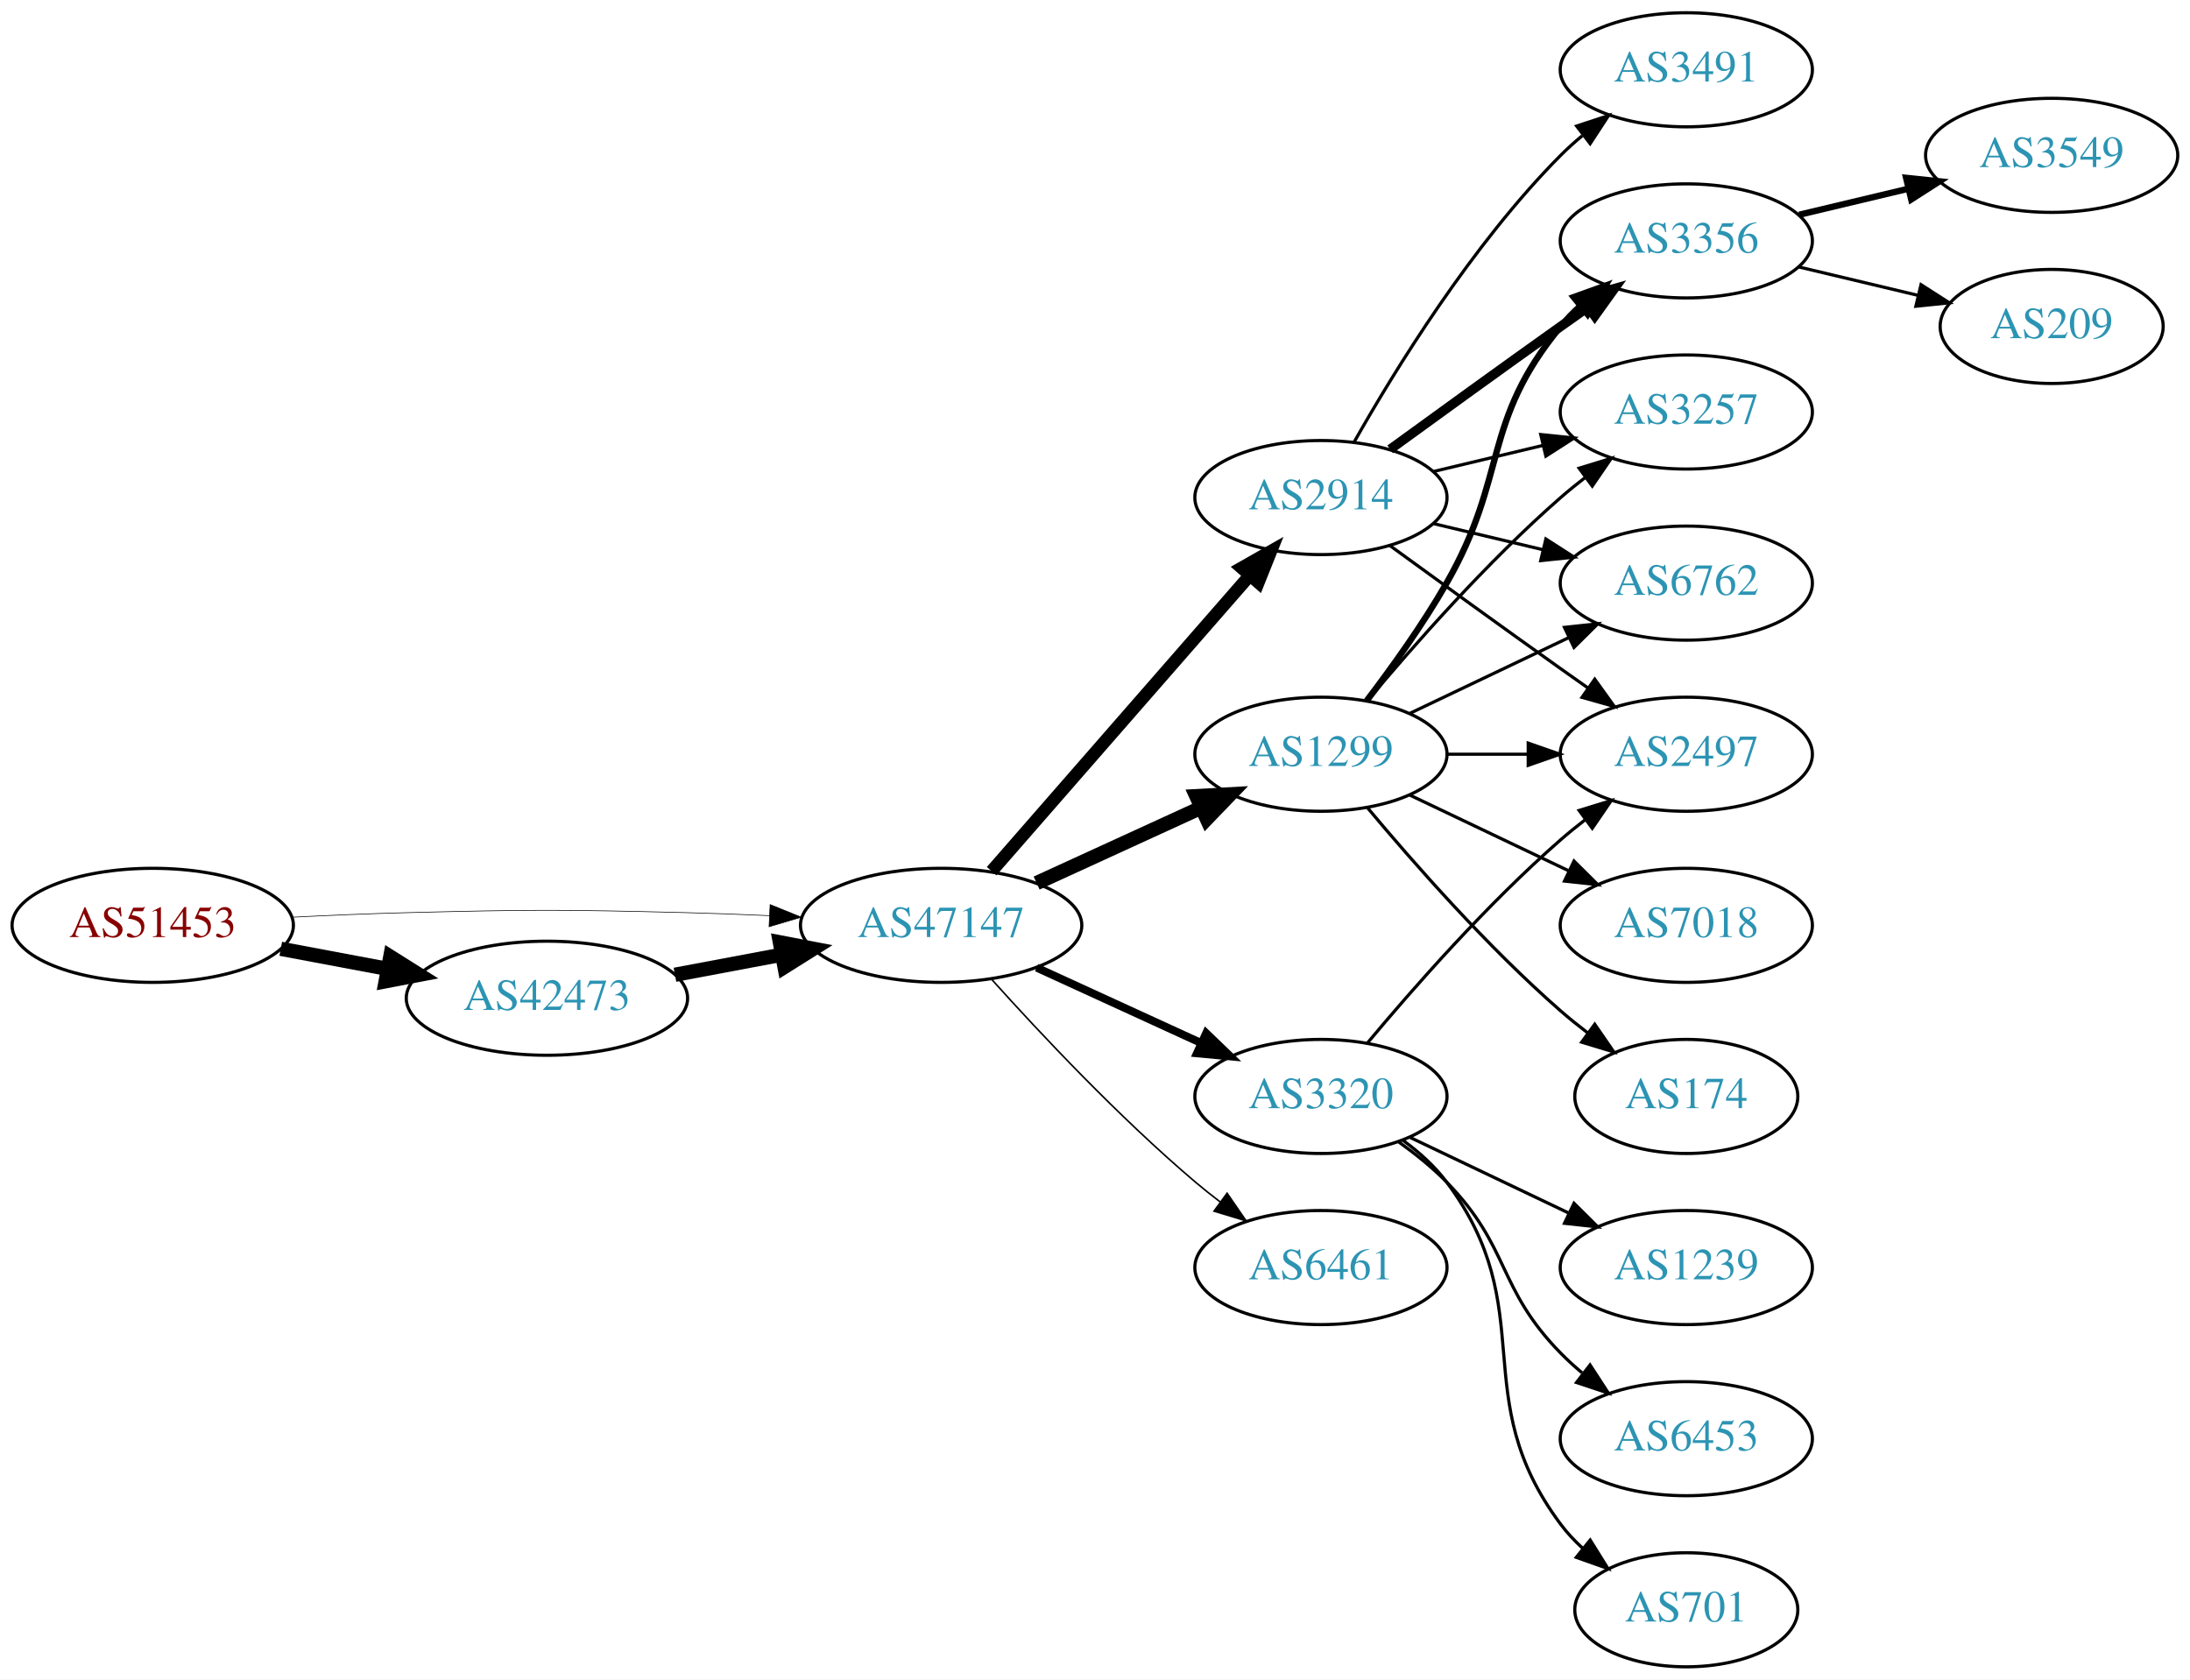
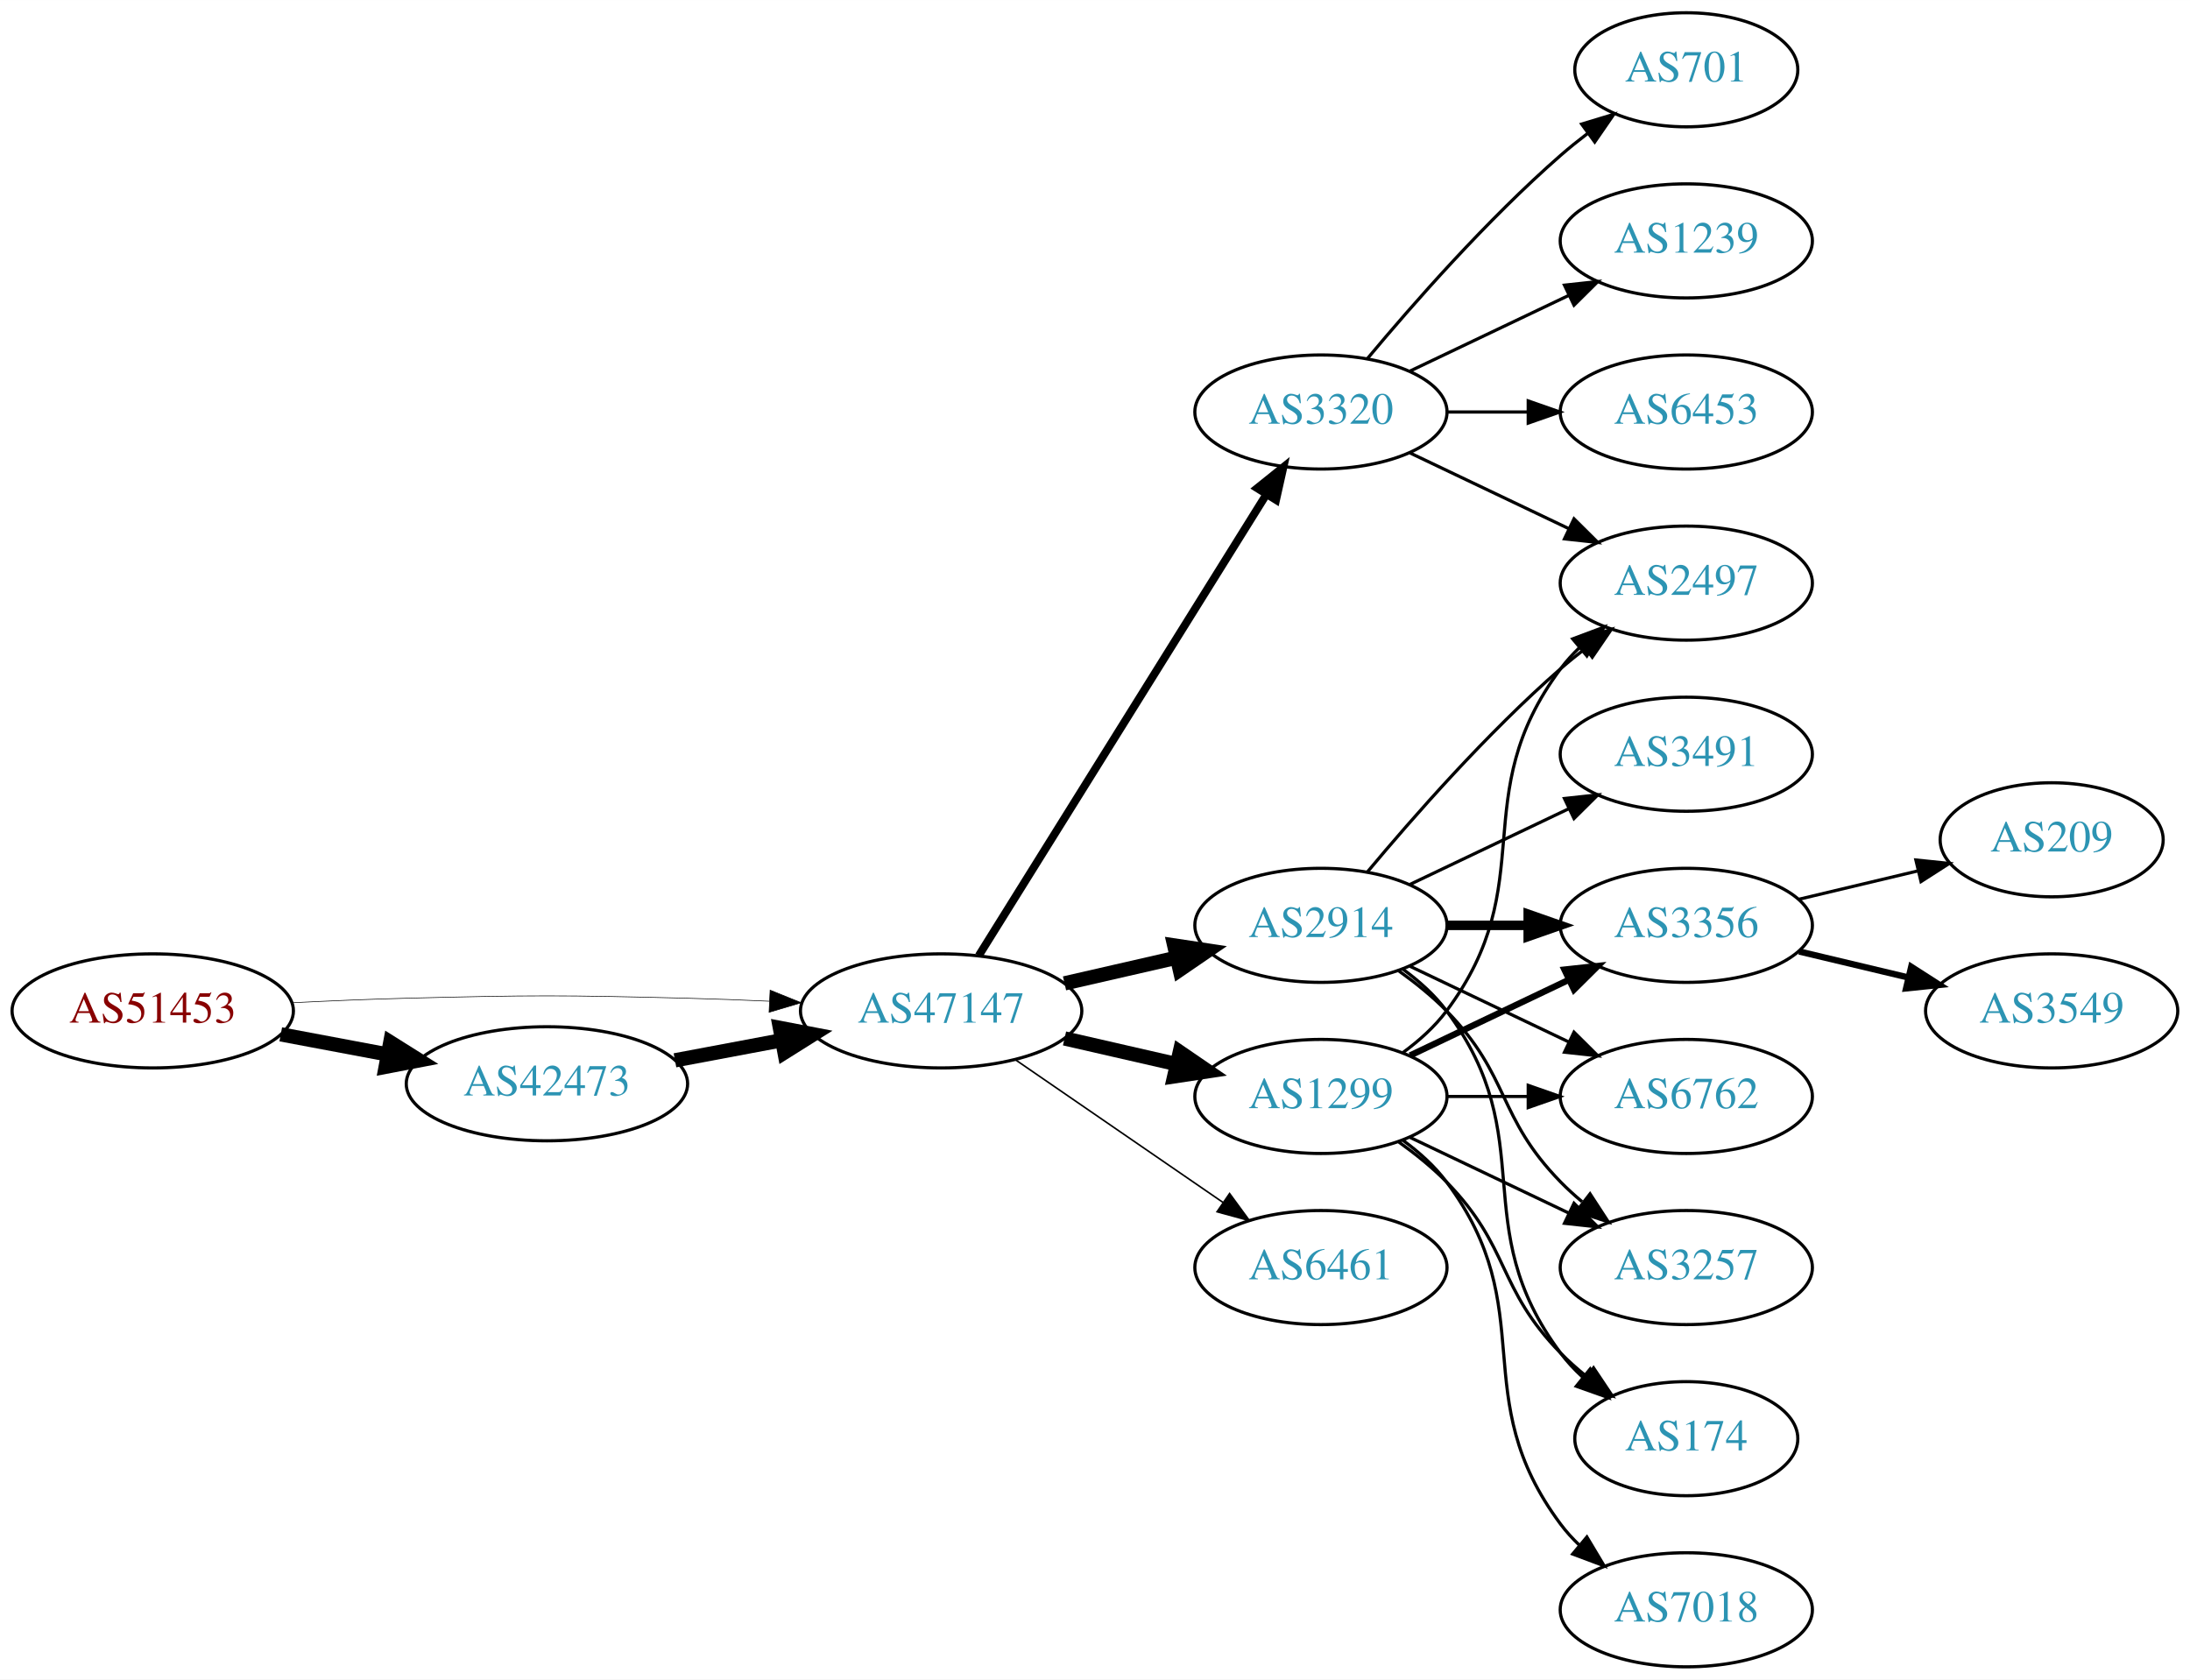
<svg xmlns="http://www.w3.org/2000/svg" xmlns:xlink="http://www.w3.org/1999/xlink" width="691pt" height="530pt" viewBox="0.00 0.00 691.06 530.00">
  <g id="graph0" class="graph" transform="scale(1 1) rotate(0) translate(4 526)">
    <polygon fill="white" stroke="none" points="-4,4 -4,-526 687.055,-526 687.055,4 -4,4" />
    <g id="node1" class="node">
      <g id="a_node1">
        <a xlink:href="/asn/51453" xlink:title="AS51453 ~ powered by ANX [AT]">
-           <ellipse fill="#ffffff" stroke="black" cx="44.196" cy="-234" rx="44.393" ry="18" />
-           <text text-anchor="middle" x="44.196" y="-230.3" font-family="Times,serif" font-size="14.00" fill="#880000">AS51453</text>
+           <ellipse fill="#ffffff" stroke="black" cx="44.196" cy="-207" rx="44.393" ry="18" />
+           <text text-anchor="middle" x="44.196" y="-203.3" font-family="Times,serif" font-size="14.00" fill="#880000">AS51453</text>
        </a>
      </g>
    </g>
    <g id="node2" class="node">
      <g id="a_node2">
        <a xlink:href="/asn/42473" xlink:title="AS42473 ~ ANEXIA Internetdienstleistungs GmbH [AT]">
-           <ellipse fill="#ffffff" stroke="black" cx="168.588" cy="-211" rx="44.393" ry="18" />
-           <text text-anchor="middle" x="168.588" y="-207.3" font-family="Times,serif" font-size="14.00" fill="#2c94b3">AS42473</text>
+           <ellipse fill="#ffffff" stroke="black" cx="168.588" cy="-184" rx="44.393" ry="18" />
+           <text text-anchor="middle" x="168.588" y="-180.3" font-family="Times,serif" font-size="14.00" fill="#2c94b3">AS42473</text>
        </a>
      </g>
    </g>
    <g id="edge1" class="edge">
-       <path fill="none" stroke="black" stroke-width="4.5" d="M84.595,-226.596C95.296,-224.585 107.019,-222.382 118.196,-220.282" />
-       <polygon fill="black" stroke="black" stroke-width="4.5" points="119.162,-224.107 128.263,-218.39 117.707,-216.367 119.162,-224.107" />
+       <path fill="none" stroke="black" stroke-width="4.5" d="M84.595,-199.596C95.296,-197.585 107.019,-195.382 118.196,-193.282" />
+       <polygon fill="black" stroke="black" stroke-width="4.5" points="119.162,-197.107 128.263,-191.39 117.707,-189.367 119.162,-197.107" />
    </g>
    <g id="node3" class="node">
      <g id="a_node3">
        <a xlink:href="/asn/47147" xlink:title="AS47147 ~ ANEXIA Internetdienstleistungs GmbH [AT]">
-           <ellipse fill="#ffffff" stroke="black" cx="292.98" cy="-234" rx="44.393" ry="18" />
-           <text text-anchor="middle" x="292.98" y="-230.3" font-family="Times,serif" font-size="14.00" fill="#2c94b3">AS47147</text>
+           <ellipse fill="#ffffff" stroke="black" cx="292.98" cy="-207" rx="44.393" ry="18" />
+           <text text-anchor="middle" x="292.98" y="-203.3" font-family="Times,serif" font-size="14.00" fill="#2c94b3">AS47147</text>
        </a>
      </g>
    </g>
    <g id="edge2" class="edge">
-       <path fill="none" stroke="black" stroke-width="0.205" d="M88.339,-236.575C100.033,-237.165 112.694,-237.705 124.392,-238 163.665,-238.991 173.511,-238.991 212.784,-238 221.192,-237.788 230.098,-237.449 238.784,-237.056" />
-       <polygon fill="black" stroke="black" stroke-width="0.205" points="239.017,-240.549 248.838,-236.575 238.682,-233.557 239.017,-240.549" />
+       <path fill="none" stroke="black" stroke-width="0.196" d="M88.339,-209.575C100.033,-210.165 112.694,-210.705 124.392,-211 163.665,-211.991 173.511,-211.991 212.784,-211 221.192,-210.788 230.098,-210.449 238.784,-210.056" />
+       <polygon fill="black" stroke="black" stroke-width="0.196" points="239.017,-213.549 248.838,-209.575 238.682,-206.557 239.017,-213.549" />
    </g>
    <g id="edge3" class="edge">
-       <path fill="none" stroke="black" stroke-width="4.5" d="M208.988,-218.404C219.688,-220.415 231.411,-222.618 242.589,-224.718" />
-       <polygon fill="black" stroke="black" stroke-width="4.5" points="242.1,-228.633 252.655,-226.61 243.554,-220.893 242.1,-228.633" />
+       <path fill="none" stroke="black" stroke-width="4.5" d="M208.988,-191.404C219.688,-193.415 231.411,-195.618 242.589,-197.718" />
+       <polygon fill="black" stroke="black" stroke-width="4.5" points="242.1,-201.633 252.655,-199.61 243.554,-193.893 242.1,-201.633" />
    </g>
    <g id="node4" class="node">
      <g id="a_node4">
        <a xlink:href="/asn/2914" xlink:title="AS2914 ~ NTT America, Inc. [US]">
-           <ellipse fill="#ffffff" stroke="black" cx="412.823" cy="-369" rx="39.794" ry="18" />
-           <text text-anchor="middle" x="412.823" y="-365.3" font-family="Times,serif" font-size="14.00" fill="#2c94b3">AS2914</text>
+           <ellipse fill="#ffffff" stroke="black" cx="412.823" cy="-234" rx="39.794" ry="18" />
+           <text text-anchor="middle" x="412.823" y="-230.3" font-family="Times,serif" font-size="14.00" fill="#2c94b3">AS2914</text>
        </a>
      </g>
    </g>
    <g id="edge4" class="edge">
-       <path fill="none" stroke="black" stroke-width="4" d="M308.905,-251.098C329.448,-274.631 366.567,-317.155 390.164,-344.187" />
-       <polygon fill="black" stroke="black" stroke-width="4" points="387.806,-346.809 397.019,-352.041 393.08,-342.206 387.806,-346.809" />
+       <path fill="none" stroke="black" stroke-width="4.5" d="M331.915,-215.692C343.156,-218.267 355.568,-221.111 367.192,-223.774" />
+       <polygon fill="black" stroke="black" stroke-width="4.5" points="366.527,-227.661 377.153,-226.057 368.285,-219.985 366.527,-227.661" />
    </g>
    <g id="node5" class="node">
      <g id="a_node5">
+         <a xlink:href="/asn/1299" xlink:title="AS1299 ~ Telia Carrier [EU]">
+           <ellipse fill="#ffffff" stroke="black" cx="412.823" cy="-180" rx="39.794" ry="18" />
+           <text text-anchor="middle" x="412.823" y="-176.3" font-family="Times,serif" font-size="14.00" fill="#2c94b3">AS1299</text>
+         </a>
+       </g>
+     </g>
+     <g id="edge5" class="edge">
+       <path fill="none" stroke="black" stroke-width="4.5" d="M331.915,-198.308C343.156,-195.733 355.568,-192.889 367.192,-190.226" />
+       <polygon fill="black" stroke="black" stroke-width="4.5" points="368.285,-194.015 377.153,-187.943 366.527,-186.339 368.285,-194.015" />
+     </g>
+     <g id="node6" class="node">
+       <g id="a_node6">
+         <a xlink:href="/asn/3320" xlink:title="AS3320 ~ DTAG [DE]">
+           <ellipse fill="#ffffff" stroke="black" cx="412.823" cy="-396" rx="39.794" ry="18" />
+           <text text-anchor="middle" x="412.823" y="-392.3" font-family="Times,serif" font-size="14.00" fill="#2c94b3">AS3320</text>
+         </a>
+       </g>
+     </g>
+     <g id="edge6" class="edge">
+       <path fill="none" stroke="black" stroke-width="2.5" d="M304.856,-224.442C325.639,-257.775 371.099,-330.686 395.528,-369.866" />
+       <polygon fill="black" stroke="black" stroke-width="2.5" points="392.713,-371.966 400.974,-378.6 398.653,-368.263 392.713,-371.966" />
+     </g>
+     <g id="node7" class="node">
+       <g id="a_node7">
        <a xlink:href="/asn/6461" xlink:title="AS6461 ~ Zayo Bandwidth [US]">
          <ellipse fill="#ffffff" stroke="black" cx="412.823" cy="-126" rx="39.794" ry="18" />
          <text text-anchor="middle" x="412.823" y="-122.3" font-family="Times,serif" font-size="14.00" fill="#2c94b3">AS6461</text>
        </a>
      </g>
    </g>
-     <g id="edge5" class="edge">
-       <path fill="none" stroke="black" stroke-width="0.5" d="M308.913,-216.956C324.239,-199.903 349.175,-173.35 373.176,-153 375.674,-150.883 378.334,-148.768 381.045,-146.707" />
-       <polygon fill="black" stroke="black" stroke-width="0.5" points="383.212,-149.459 389.222,-140.734 379.082,-143.806 383.212,-149.459" />
-     </g>
-     <g id="node6" class="node">
-       <g id="a_node6">
-         <a xlink:href="/asn/1299" xlink:title="AS1299 ~ Telia Carrier [EU]">
-           <ellipse fill="#ffffff" stroke="black" cx="412.823" cy="-288" rx="39.794" ry="18" />
-           <text text-anchor="middle" x="412.823" y="-284.3" font-family="Times,serif" font-size="14.00" fill="#2c94b3">AS1299</text>
-         </a>
-       </g>
-     </g>
-     <g id="edge6" class="edge">
-       <path fill="none" stroke="black" stroke-width="4.5" d="M323.11,-247.348C338.721,-254.502 358.119,-263.391 374.791,-271.03" />
-       <polygon fill="black" stroke="black" stroke-width="4.5" points="373.512,-274.775 384.243,-275.362 376.792,-267.616 373.512,-274.775" />
-     </g>
-     <g id="node7" class="node">
-       <g id="a_node7">
-         <a xlink:href="/asn/3320" xlink:title="AS3320 ~ DTAG [DE]">
-           <ellipse fill="#ffffff" stroke="black" cx="412.823" cy="-180" rx="39.794" ry="18" />
-           <text text-anchor="middle" x="412.823" y="-176.3" font-family="Times,serif" font-size="14.00" fill="#2c94b3">AS3320</text>
-         </a>
-       </g>
-     </g>
    <g id="edge7" class="edge">
-       <path fill="none" stroke="black" stroke-width="2.5" d="M323.11,-220.652C338.721,-213.498 358.119,-204.609 374.791,-196.97" />
-       <polygon fill="black" stroke="black" stroke-width="2.5" points="376.61,-199.986 384.243,-192.638 373.694,-193.622 376.61,-199.986" />
+       <path fill="none" stroke="black" stroke-width="0.5" d="M316.423,-191.574C335.004,-178.802 361.565,-160.545 381.945,-146.537" />
+       <polygon fill="black" stroke="black" stroke-width="0.5" points="384.001,-149.371 390.259,-140.822 380.036,-143.602 384.001,-149.371" />
    </g>
    <g id="node8" class="node">
      <g id="a_node8">
        <a xlink:href="/asn/3356" xlink:title="AS3356 ~ Level 3 Parent, LLC [US]">
-           <ellipse fill="#ffffff" stroke="black" cx="528.116" cy="-450" rx="39.794" ry="18" />
-           <text text-anchor="middle" x="528.116" y="-446.3" font-family="Times,serif" font-size="14.00" fill="#2c94b3">AS3356</text>
-         </a>
-       </g>
-     </g>
-     <g id="edge8" class="edge">
-       <path fill="none" stroke="black" stroke-width="3" d="M434.671,-384.222C449.605,-395.091 470.219,-410.025 488.469,-423 491.29,-425.005 494.233,-427.085 497.181,-429.159" />
-       <polygon fill="black" stroke="black" stroke-width="3" points="495.208,-432.05 505.406,-434.926 499.227,-426.319 495.208,-432.05" />
+           <ellipse fill="#ffffff" stroke="black" cx="528.116" cy="-234" rx="39.794" ry="18" />
+           <text text-anchor="middle" x="528.116" y="-230.3" font-family="Times,serif" font-size="14.00" fill="#2c94b3">AS3356</text>
+         </a>
+       </g>
+     </g>
+     <g id="edge14" class="edge">
+       <path fill="none" stroke="black" stroke-width="3" d="M452.495,-234C460.698,-234 469.462,-234 477.994,-234" />
+       <polygon fill="black" stroke="black" stroke-width="3" points="478.233,-237.5 488.233,-234 478.233,-230.5 478.233,-237.5" />
    </g>
    <g id="node9" class="node">
      <g id="a_node9">
-         <a xlink:href="/asn/3491" xlink:title="AS3491 ~ PCCW Global, Inc. [US]">
-           <ellipse fill="#ffffff" stroke="black" cx="528.116" cy="-504" rx="39.794" ry="18" />
-           <text text-anchor="middle" x="528.116" y="-500.3" font-family="Times,serif" font-size="14.00" fill="#2c94b3">AS3491</text>
-         </a>
-       </g>
-     </g>
-     <g id="edge9" class="edge">
-       <path fill="none" stroke="black" d="M423.283,-386.49C436.065,-409.096 460.497,-448.886 488.469,-477 490.58,-479.121 492.876,-481.188 495.262,-483.171" />
-       <polygon fill="black" stroke="black" points="493.514,-486.242 503.577,-489.556 497.777,-480.69 493.514,-486.242" />
+         <a xlink:href="/asn/2497" xlink:title="AS2497 ~ Internet Initiative Japan Inc. [JP]">
+           <ellipse fill="#ffffff" stroke="black" cx="528.116" cy="-342" rx="39.794" ry="18" />
+           <text text-anchor="middle" x="528.116" y="-338.3" font-family="Times,serif" font-size="14.00" fill="#2c94b3">AS2497</text>
+         </a>
+       </g>
+     </g>
+     <g id="edge19" class="edge">
+       <path fill="none" stroke="black" d="M427.453,-250.817C441.736,-267.929 465.282,-294.745 488.469,-315 490.935,-317.154 493.574,-319.294 496.271,-321.372" />
+       <polygon fill="black" stroke="black" points="494.296,-324.264 504.425,-327.37 498.444,-318.625 494.296,-324.264" />
    </g>
    <g id="node10" class="node">
      <g id="a_node10">
-         <a xlink:href="/asn/3257" xlink:title="AS3257 ~ GTT [DE]">
-           <ellipse fill="#ffffff" stroke="black" cx="528.116" cy="-396" rx="39.794" ry="18" />
-           <text text-anchor="middle" x="528.116" y="-392.3" font-family="Times,serif" font-size="14.00" fill="#2c94b3">AS3257</text>
-         </a>
-       </g>
-     </g>
-     <g id="edge10" class="edge">
-       <path fill="none" stroke="black" d="M448.43,-377.248C459.301,-379.838 471.456,-382.735 482.898,-385.462" />
-       <polygon fill="black" stroke="black" points="482.182,-388.889 492.721,-387.803 483.804,-382.08 482.182,-388.889" />
+         <a xlink:href="/asn/6762" xlink:title="AS6762 ~ TELECOM ITALIA SPARKLE S.p.A. [IT]">
+           <ellipse fill="#ffffff" stroke="black" cx="528.116" cy="-180" rx="39.794" ry="18" />
+           <text text-anchor="middle" x="528.116" y="-176.3" font-family="Times,serif" font-size="14.00" fill="#2c94b3">AS6762</text>
+         </a>
+       </g>
+     </g>
+     <g id="edge18" class="edge">
+       <path fill="none" stroke="black" d="M440.959,-221.066C455.953,-213.919 474.774,-204.948 490.998,-197.215" />
+       <polygon fill="black" stroke="black" points="492.68,-200.291 500.201,-192.829 489.668,-193.972 492.68,-200.291" />
    </g>
    <g id="node11" class="node">
      <g id="a_node11">
-         <a xlink:href="/asn/6762" xlink:title="AS6762 ~ TELECOM ITALIA SPARKLE S.p.A. [IT]">
-           <ellipse fill="#ffffff" stroke="black" cx="528.116" cy="-342" rx="39.794" ry="18" />
-           <text text-anchor="middle" x="528.116" y="-338.3" font-family="Times,serif" font-size="14.00" fill="#2c94b3">AS6762</text>
-         </a>
-       </g>
-     </g>
-     <g id="edge11" class="edge">
-       <path fill="none" stroke="black" d="M448.43,-360.752C459.301,-358.162 471.456,-355.265 482.898,-352.538" />
-       <polygon fill="black" stroke="black" points="483.804,-355.92 492.721,-350.197 482.182,-349.111 483.804,-355.92" />
-     </g>
-     <g id="node12" class="node">
-       <g id="a_node12">
-         <a xlink:href="/asn/2497" xlink:title="AS2497 ~ Internet Initiative Japan Inc. [JP]">
-           <ellipse fill="#ffffff" stroke="black" cx="528.116" cy="-288" rx="39.794" ry="18" />
-           <text text-anchor="middle" x="528.116" y="-284.3" font-family="Times,serif" font-size="14.00" fill="#2c94b3">AS2497</text>
-         </a>
-       </g>
-     </g>
-     <g id="edge12" class="edge">
-       <path fill="none" stroke="black" d="M434.671,-353.778C449.605,-342.909 470.219,-327.975 488.469,-315 491.29,-312.995 494.233,-310.915 497.181,-308.841" />
-       <polygon fill="black" stroke="black" points="499.227,-311.681 505.406,-303.074 495.208,-305.95 499.227,-311.681" />
-     </g>
-     <g id="edge14" class="edge">
-       <path fill="none" stroke="black" stroke-width="2" d="M427.284,-304.913C435.177,-315.27 445.027,-328.992 452.469,-342 472.034,-376.194 463.405,-392.606 488.469,-423 490.325,-425.25 492.412,-427.396 494.631,-429.424" />
-       <polygon fill="black" stroke="black" stroke-width="2" points="492.566,-432.256 502.535,-435.844 496.979,-426.823 492.566,-432.256" />
+         <a xlink:href="/asn/3257" xlink:title="AS3257 ~ GTT [DE]">
+           <ellipse fill="#ffffff" stroke="black" cx="528.116" cy="-126" rx="39.794" ry="18" />
+           <text text-anchor="middle" x="528.116" y="-122.3" font-family="Times,serif" font-size="14.00" fill="#2c94b3">AS3257</text>
+         </a>
+       </g>
    </g>
    <g id="edge15" class="edge">
-       <path fill="none" stroke="black" d="M427.453,-304.817C441.736,-321.929 465.282,-348.745 488.469,-369 490.935,-371.154 493.574,-373.294 496.271,-375.372" />
-       <polygon fill="black" stroke="black" points="494.296,-378.264 504.425,-381.37 498.444,-372.625 494.296,-378.264" />
-     </g>
-     <g id="edge18" class="edge">
-       <path fill="none" stroke="black" d="M440.959,-300.934C455.953,-308.081 474.774,-317.052 490.998,-324.785" />
-       <polygon fill="black" stroke="black" points="489.668,-328.028 500.201,-329.171 492.68,-321.709 489.668,-328.028" />
-     </g>
-     <g id="edge13" class="edge">
-       <path fill="none" stroke="black" d="M452.495,-288C460.698,-288 469.462,-288 477.994,-288" />
-       <polygon fill="black" stroke="black" points="478.233,-291.5 488.233,-288 478.233,-284.5 478.233,-291.5" />
+       <path fill="none" stroke="black" d="M437.417,-219.611C442.673,-215.852 448.005,-211.563 452.469,-207 472.642,-186.383 468.297,-173.617 488.469,-153 490.562,-150.861 492.846,-148.782 495.222,-146.79" />
+       <polygon fill="black" stroke="black" points="497.741,-149.268 503.522,-140.389 493.466,-143.725 497.741,-149.268" />
    </g>
    <g id="node13" class="node">
      <g id="a_node13">
        <a xlink:href="/asn/174" xlink:title="AS174 ~ Cogent Communications [US]">
-           <ellipse fill="#ffffff" stroke="black" cx="528.116" cy="-180" rx="35.194" ry="18" />
-           <text text-anchor="middle" x="528.116" y="-176.3" font-family="Times,serif" font-size="14.00" fill="#2c94b3">AS174</text>
-         </a>
-       </g>
-     </g>
-     <g id="edge16" class="edge">
-       <path fill="none" stroke="black" d="M427.453,-271.183C441.736,-254.071 465.282,-227.255 488.469,-207 491.139,-204.668 494.012,-202.352 496.942,-200.114" />
-       <polygon fill="black" stroke="black" points="499.22,-202.784 505.234,-194.061 495.093,-197.13 499.22,-202.784" />
+           <ellipse fill="#ffffff" stroke="black" cx="528.116" cy="-72" rx="35.194" ry="18" />
+           <text text-anchor="middle" x="528.116" y="-68.3" font-family="Times,serif" font-size="14.00" fill="#2c94b3">AS174</text>
+         </a>
+       </g>
+     </g>
+     <g id="edge17" class="edge">
+       <path fill="none" stroke="black" d="M438.754,-220.118C443.83,-216.389 448.748,-211.984 452.469,-207 482.741,-166.458 458.198,-139.542 488.469,-99 490.477,-96.311 492.833,-93.791 495.374,-91.454" />
+       <polygon fill="black" stroke="black" points="497.789,-94.004 503.39,-85.011 493.403,-88.548 497.789,-94.004" />
    </g>
    <g id="node14" class="node">
      <g id="a_node14">
+         <a xlink:href="/asn/3491" xlink:title="AS3491 ~ PCCW Global, Inc. [US]">
+           <ellipse fill="#ffffff" stroke="black" cx="528.116" cy="-288" rx="39.794" ry="18" />
+           <text text-anchor="middle" x="528.116" y="-284.3" font-family="Times,serif" font-size="14.00" fill="#2c94b3">AS3491</text>
+         </a>
+       </g>
+     </g>
+     <g id="edge16" class="edge">
+       <path fill="none" stroke="black" d="M440.959,-246.934C455.953,-254.081 474.774,-263.052 490.998,-270.785" />
+       <polygon fill="black" stroke="black" points="489.668,-274.028 500.201,-275.171 492.68,-267.709 489.668,-274.028" />
+     </g>
+     <g id="edge8" class="edge">
+       <path fill="none" stroke="black" stroke-width="2" d="M440.959,-192.934C455.953,-200.081 474.774,-209.052 490.998,-216.785" />
+       <polygon fill="black" stroke="black" stroke-width="2" points="489.668,-220.028 500.201,-221.171 492.68,-213.709 489.668,-220.028" />
+     </g>
+     <g id="edge9" class="edge">
+       <path fill="none" stroke="black" d="M438.754,-193.882C443.83,-197.611 448.748,-202.016 452.469,-207 482.741,-247.542 458.198,-274.458 488.469,-315 490.214,-317.336 492.221,-319.545 494.385,-321.617" />
+       <polygon fill="black" stroke="black" points="492.262,-324.405 502.185,-328.118 496.744,-319.027 492.262,-324.405" />
+     </g>
+     <g id="edge10" class="edge">
+       <path fill="none" stroke="black" d="M452.495,-180C460.698,-180 469.462,-180 477.994,-180" />
+       <polygon fill="black" stroke="black" points="478.233,-183.5 488.233,-180 478.233,-176.5 478.233,-183.5" />
+     </g>
+     <g id="edge11" class="edge">
+       <path fill="none" stroke="black" d="M440.959,-167.066C455.953,-159.919 474.774,-150.948 490.998,-143.215" />
+       <polygon fill="black" stroke="black" points="492.68,-146.291 500.201,-138.829 489.668,-139.972 492.68,-146.291" />
+     </g>
+     <g id="node12" class="node">
+       <g id="a_node12">
        <a xlink:href="/asn/7018" xlink:title="AS7018 ~ AT&amp;T Services, Inc. [US]">
-           <ellipse fill="#ffffff" stroke="black" cx="528.116" cy="-234" rx="39.794" ry="18" />
-           <text text-anchor="middle" x="528.116" y="-230.3" font-family="Times,serif" font-size="14.00" fill="#2c94b3">AS7018</text>
-         </a>
-       </g>
-     </g>
-     <g id="edge17" class="edge">
-       <path fill="none" stroke="black" d="M440.959,-275.066C455.953,-267.919 474.774,-258.948 490.998,-251.215" />
-       <polygon fill="black" stroke="black" points="492.68,-254.291 500.201,-246.829 489.668,-247.972 492.68,-254.291" />
-     </g>
-     <g id="edge19" class="edge">
-       <path fill="none" stroke="black" d="M427.453,-196.817C441.736,-213.929 465.282,-240.745 488.469,-261 490.935,-263.154 493.574,-265.294 496.271,-267.372" />
-       <polygon fill="black" stroke="black" points="494.296,-270.264 504.425,-273.37 498.444,-264.625 494.296,-270.264" />
+           <ellipse fill="#ffffff" stroke="black" cx="528.116" cy="-18" rx="39.794" ry="18" />
+           <text text-anchor="middle" x="528.116" y="-14.3" font-family="Times,serif" font-size="14.00" fill="#2c94b3">AS7018</text>
+         </a>
+       </g>
+     </g>
+     <g id="edge12" class="edge">
+       <path fill="none" stroke="black" d="M438.754,-166.118C443.83,-162.389 448.748,-157.984 452.469,-153 482.741,-112.458 458.198,-85.542 488.469,-45 490.214,-42.664 492.221,-40.455 494.385,-38.383" />
+       <polygon fill="black" stroke="black" points="496.744,-40.973 502.185,-31.882 492.262,-35.595 496.744,-40.973" />
+     </g>
+     <g id="edge13" class="edge">
+       <path fill="none" stroke="black" d="M437.417,-165.611C442.673,-161.852 448.005,-157.563 452.469,-153 472.642,-132.383 468.297,-119.617 488.469,-99 490.949,-96.466 493.695,-94.017 496.548,-91.696" />
+       <polygon fill="black" stroke="black" points="498.85,-94.343 504.733,-85.532 494.639,-88.752 498.85,-94.343" />
+     </g>
+     <g id="edge20" class="edge">
+       <path fill="none" stroke="black" d="M440.959,-383.066C455.953,-375.919 474.774,-366.948 490.998,-359.215" />
+       <polygon fill="black" stroke="black" points="492.68,-362.291 500.201,-354.829 489.668,-355.972 492.68,-362.291" />
    </g>
    <g id="node15" class="node">
      <g id="a_node15">
-         <a xlink:href="/asn/1239" xlink:title="AS1239 ~ Sprint [US]">
-           <ellipse fill="#ffffff" stroke="black" cx="528.116" cy="-126" rx="39.794" ry="18" />
-           <text text-anchor="middle" x="528.116" y="-122.3" font-family="Times,serif" font-size="14.00" fill="#2c94b3">AS1239</text>
-         </a>
-       </g>
-     </g>
-     <g id="edge20" class="edge">
-       <path fill="none" stroke="black" d="M440.959,-167.066C455.953,-159.919 474.774,-150.948 490.998,-143.215" />
-       <polygon fill="black" stroke="black" points="492.68,-146.291 500.201,-138.829 489.668,-139.972 492.68,-146.291" />
+         <a xlink:href="/asn/701" xlink:title="AS701 ~ UUNET [US]">
+           <ellipse fill="#ffffff" stroke="black" cx="528.116" cy="-504" rx="35.194" ry="18" />
+           <text text-anchor="middle" x="528.116" y="-500.3" font-family="Times,serif" font-size="14.00" fill="#2c94b3">AS701</text>
+         </a>
+       </g>
+     </g>
+     <g id="edge21" class="edge">
+       <path fill="none" stroke="black" d="M427.453,-412.817C441.736,-429.929 465.282,-456.745 488.469,-477 491.139,-479.332 494.012,-481.648 496.942,-483.886" />
+       <polygon fill="black" stroke="black" points="495.093,-486.87 505.234,-489.939 499.22,-481.216 495.093,-486.87" />
    </g>
    <g id="node16" class="node">
      <g id="a_node16">
-         <a xlink:href="/asn/6453" xlink:title="AS6453 ~ TATA COMMUNICATIONS (AMERICA) INC [US]">
-           <ellipse fill="#ffffff" stroke="black" cx="528.116" cy="-72" rx="39.794" ry="18" />
-           <text text-anchor="middle" x="528.116" y="-68.3" font-family="Times,serif" font-size="14.00" fill="#2c94b3">AS6453</text>
-         </a>
-       </g>
-     </g>
-     <g id="edge21" class="edge">
-       <path fill="none" stroke="black" d="M437.417,-165.611C442.673,-161.852 448.005,-157.563 452.469,-153 472.642,-132.383 468.297,-119.617 488.469,-99 490.562,-96.861 492.846,-94.782 495.222,-92.79" />
-       <polygon fill="black" stroke="black" points="497.741,-95.268 503.522,-86.389 493.466,-89.725 497.741,-95.268" />
+         <a xlink:href="/asn/1239" xlink:title="AS1239 ~ Sprint [US]">
+           <ellipse fill="#ffffff" stroke="black" cx="528.116" cy="-450" rx="39.794" ry="18" />
+           <text text-anchor="middle" x="528.116" y="-446.3" font-family="Times,serif" font-size="14.00" fill="#2c94b3">AS1239</text>
+         </a>
+       </g>
+     </g>
+     <g id="edge22" class="edge">
+       <path fill="none" stroke="black" d="M440.959,-408.934C455.953,-416.081 474.774,-425.052 490.998,-432.785" />
+       <polygon fill="black" stroke="black" points="489.668,-436.028 500.201,-437.171 492.68,-429.709 489.668,-436.028" />
    </g>
    <g id="node17" class="node">
      <g id="a_node17">
-         <a xlink:href="/asn/701" xlink:title="AS701 ~ UUNET [US]">
-           <ellipse fill="#ffffff" stroke="black" cx="528.116" cy="-18" rx="35.194" ry="18" />
-           <text text-anchor="middle" x="528.116" y="-14.3" font-family="Times,serif" font-size="14.00" fill="#2c94b3">AS701</text>
-         </a>
-       </g>
-     </g>
-     <g id="edge22" class="edge">
-       <path fill="none" stroke="black" d="M438.754,-166.118C443.83,-162.389 448.748,-157.984 452.469,-153 482.741,-112.458 458.198,-85.542 488.469,-45 490.477,-42.311 492.833,-39.791 495.374,-37.455" />
-       <polygon fill="black" stroke="black" points="497.789,-40.004 503.39,-31.011 493.403,-34.548 497.789,-40.004" />
+         <a xlink:href="/asn/6453" xlink:title="AS6453 ~ TATA COMMUNICATIONS (AMERICA) INC [US]">
+           <ellipse fill="#ffffff" stroke="black" cx="528.116" cy="-396" rx="39.794" ry="18" />
+           <text text-anchor="middle" x="528.116" y="-392.3" font-family="Times,serif" font-size="14.00" fill="#2c94b3">AS6453</text>
+         </a>
+       </g>
+     </g>
+     <g id="edge23" class="edge">
+       <path fill="none" stroke="black" d="M452.495,-396C460.698,-396 469.462,-396 477.994,-396" />
+       <polygon fill="black" stroke="black" points="478.233,-399.5 488.233,-396 478.233,-392.5 478.233,-399.5" />
    </g>
    <g id="node18" class="node">
      <g id="a_node18">
-         <a xlink:href="/asn/3549" xlink:title="AS3549 ~ Level 3 Parent, LLC [US]">
-           <ellipse fill="#ffffff" stroke="black" cx="643.409" cy="-477" rx="39.794" ry="18" />
-           <text text-anchor="middle" x="643.409" y="-473.3" font-family="Times,serif" font-size="14.00" fill="#2c94b3">AS3549</text>
-         </a>
-       </g>
-     </g>
-     <g id="edge23" class="edge">
-       <path fill="none" stroke="black" stroke-width="2" d="M563.723,-458.248C574.594,-460.838 586.749,-463.735 598.191,-466.462" />
-       <polygon fill="black" stroke="black" stroke-width="2" points="597.475,-469.889 608.014,-468.803 599.097,-463.08 597.475,-469.889" />
+         <a xlink:href="/asn/209" xlink:title="AS209 ~ CenturyLink Communications, LLC [US]">
+           <ellipse fill="#ffffff" stroke="black" cx="643.409" cy="-261" rx="35.194" ry="18" />
+           <text text-anchor="middle" x="643.409" y="-257.3" font-family="Times,serif" font-size="14.00" fill="#2c94b3">AS209</text>
+         </a>
+       </g>
+     </g>
+     <g id="edge24" class="edge">
+       <path fill="none" stroke="black" d="M563.723,-242.248C575.518,-245.058 588.822,-248.229 601.09,-251.153" />
+       <polygon fill="black" stroke="black" points="600.556,-254.624 611.095,-253.537 602.179,-247.814 600.556,-254.624" />
    </g>
    <g id="node19" class="node">
      <g id="a_node19">
-         <a xlink:href="/asn/209" xlink:title="AS209 ~ CenturyLink Communications, LLC [US]">
-           <ellipse fill="#ffffff" stroke="black" cx="643.409" cy="-423" rx="35.194" ry="18" />
-           <text text-anchor="middle" x="643.409" y="-419.3" font-family="Times,serif" font-size="14.00" fill="#2c94b3">AS209</text>
-         </a>
-       </g>
-     </g>
-     <g id="edge24" class="edge">
-       <path fill="none" stroke="black" d="M563.723,-441.752C575.518,-438.942 588.822,-435.771 601.09,-432.847" />
-       <polygon fill="black" stroke="black" points="602.179,-436.186 611.095,-430.463 600.556,-429.376 602.179,-436.186" />
+         <a xlink:href="/asn/3549" xlink:title="AS3549 ~ Level 3 Parent, LLC [US]">
+           <ellipse fill="#ffffff" stroke="black" cx="643.409" cy="-207" rx="39.794" ry="18" />
+           <text text-anchor="middle" x="643.409" y="-203.3" font-family="Times,serif" font-size="14.00" fill="#2c94b3">AS3549</text>
+         </a>
+       </g>
+     </g>
+     <g id="edge25" class="edge">
+       <path fill="none" stroke="black" stroke-width="2" d="M563.723,-225.752C574.594,-223.162 586.749,-220.265 598.191,-217.538" />
+       <polygon fill="black" stroke="black" stroke-width="2" points="599.097,-220.92 608.014,-215.197 597.475,-214.111 599.097,-220.92" />
    </g>
  </g>
</svg>
